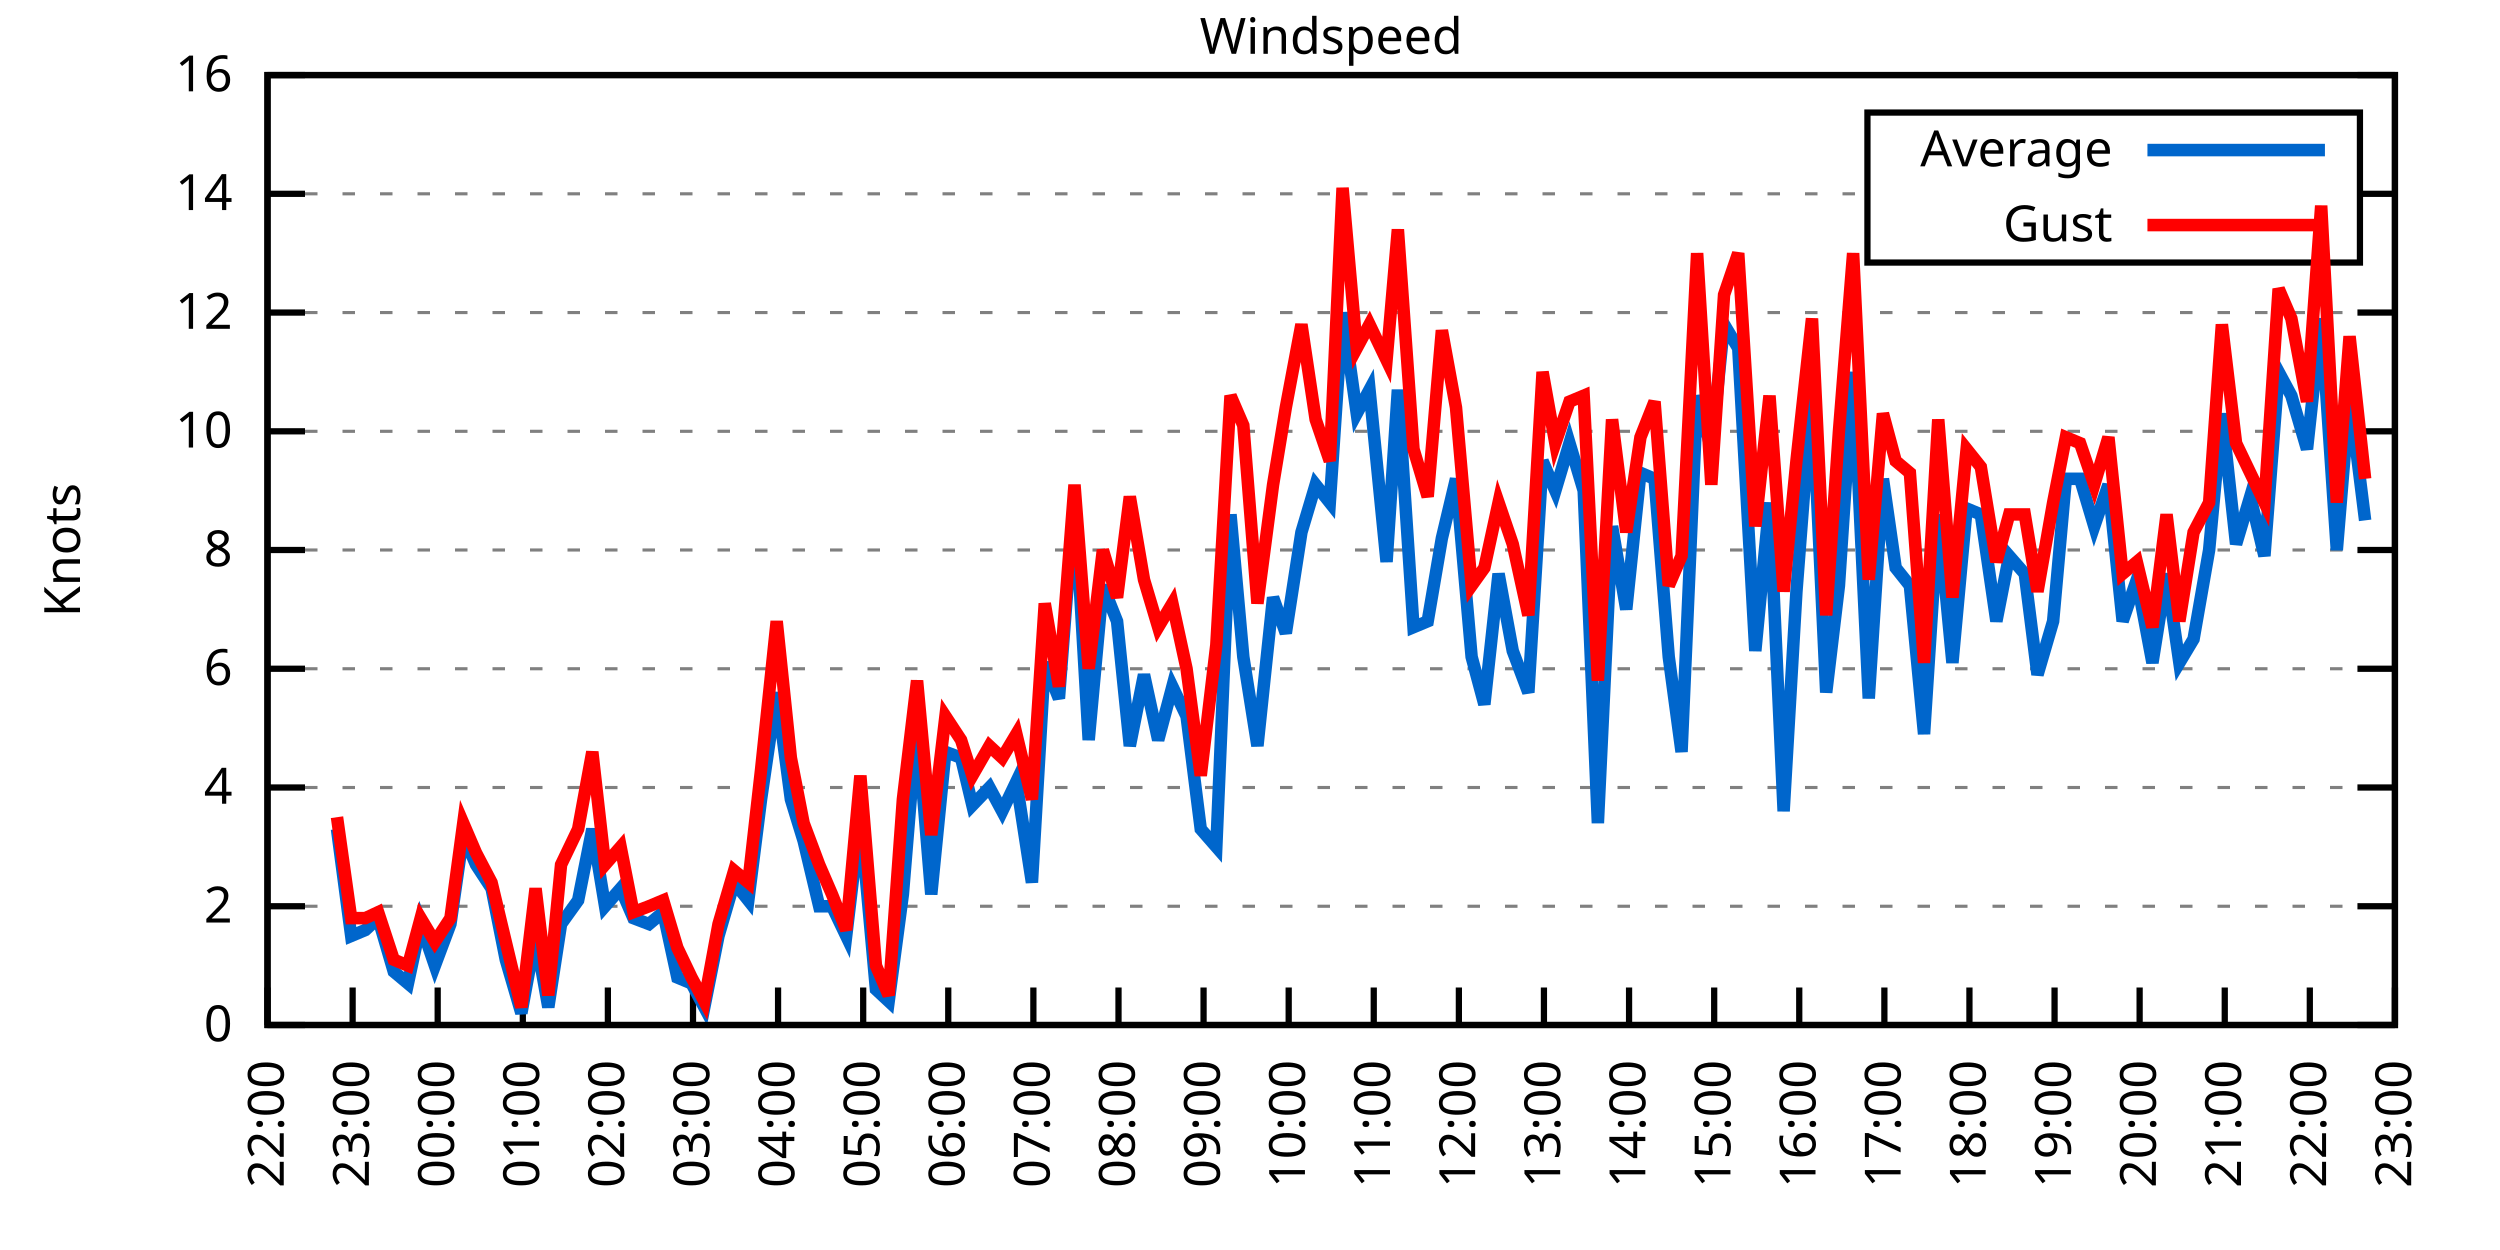
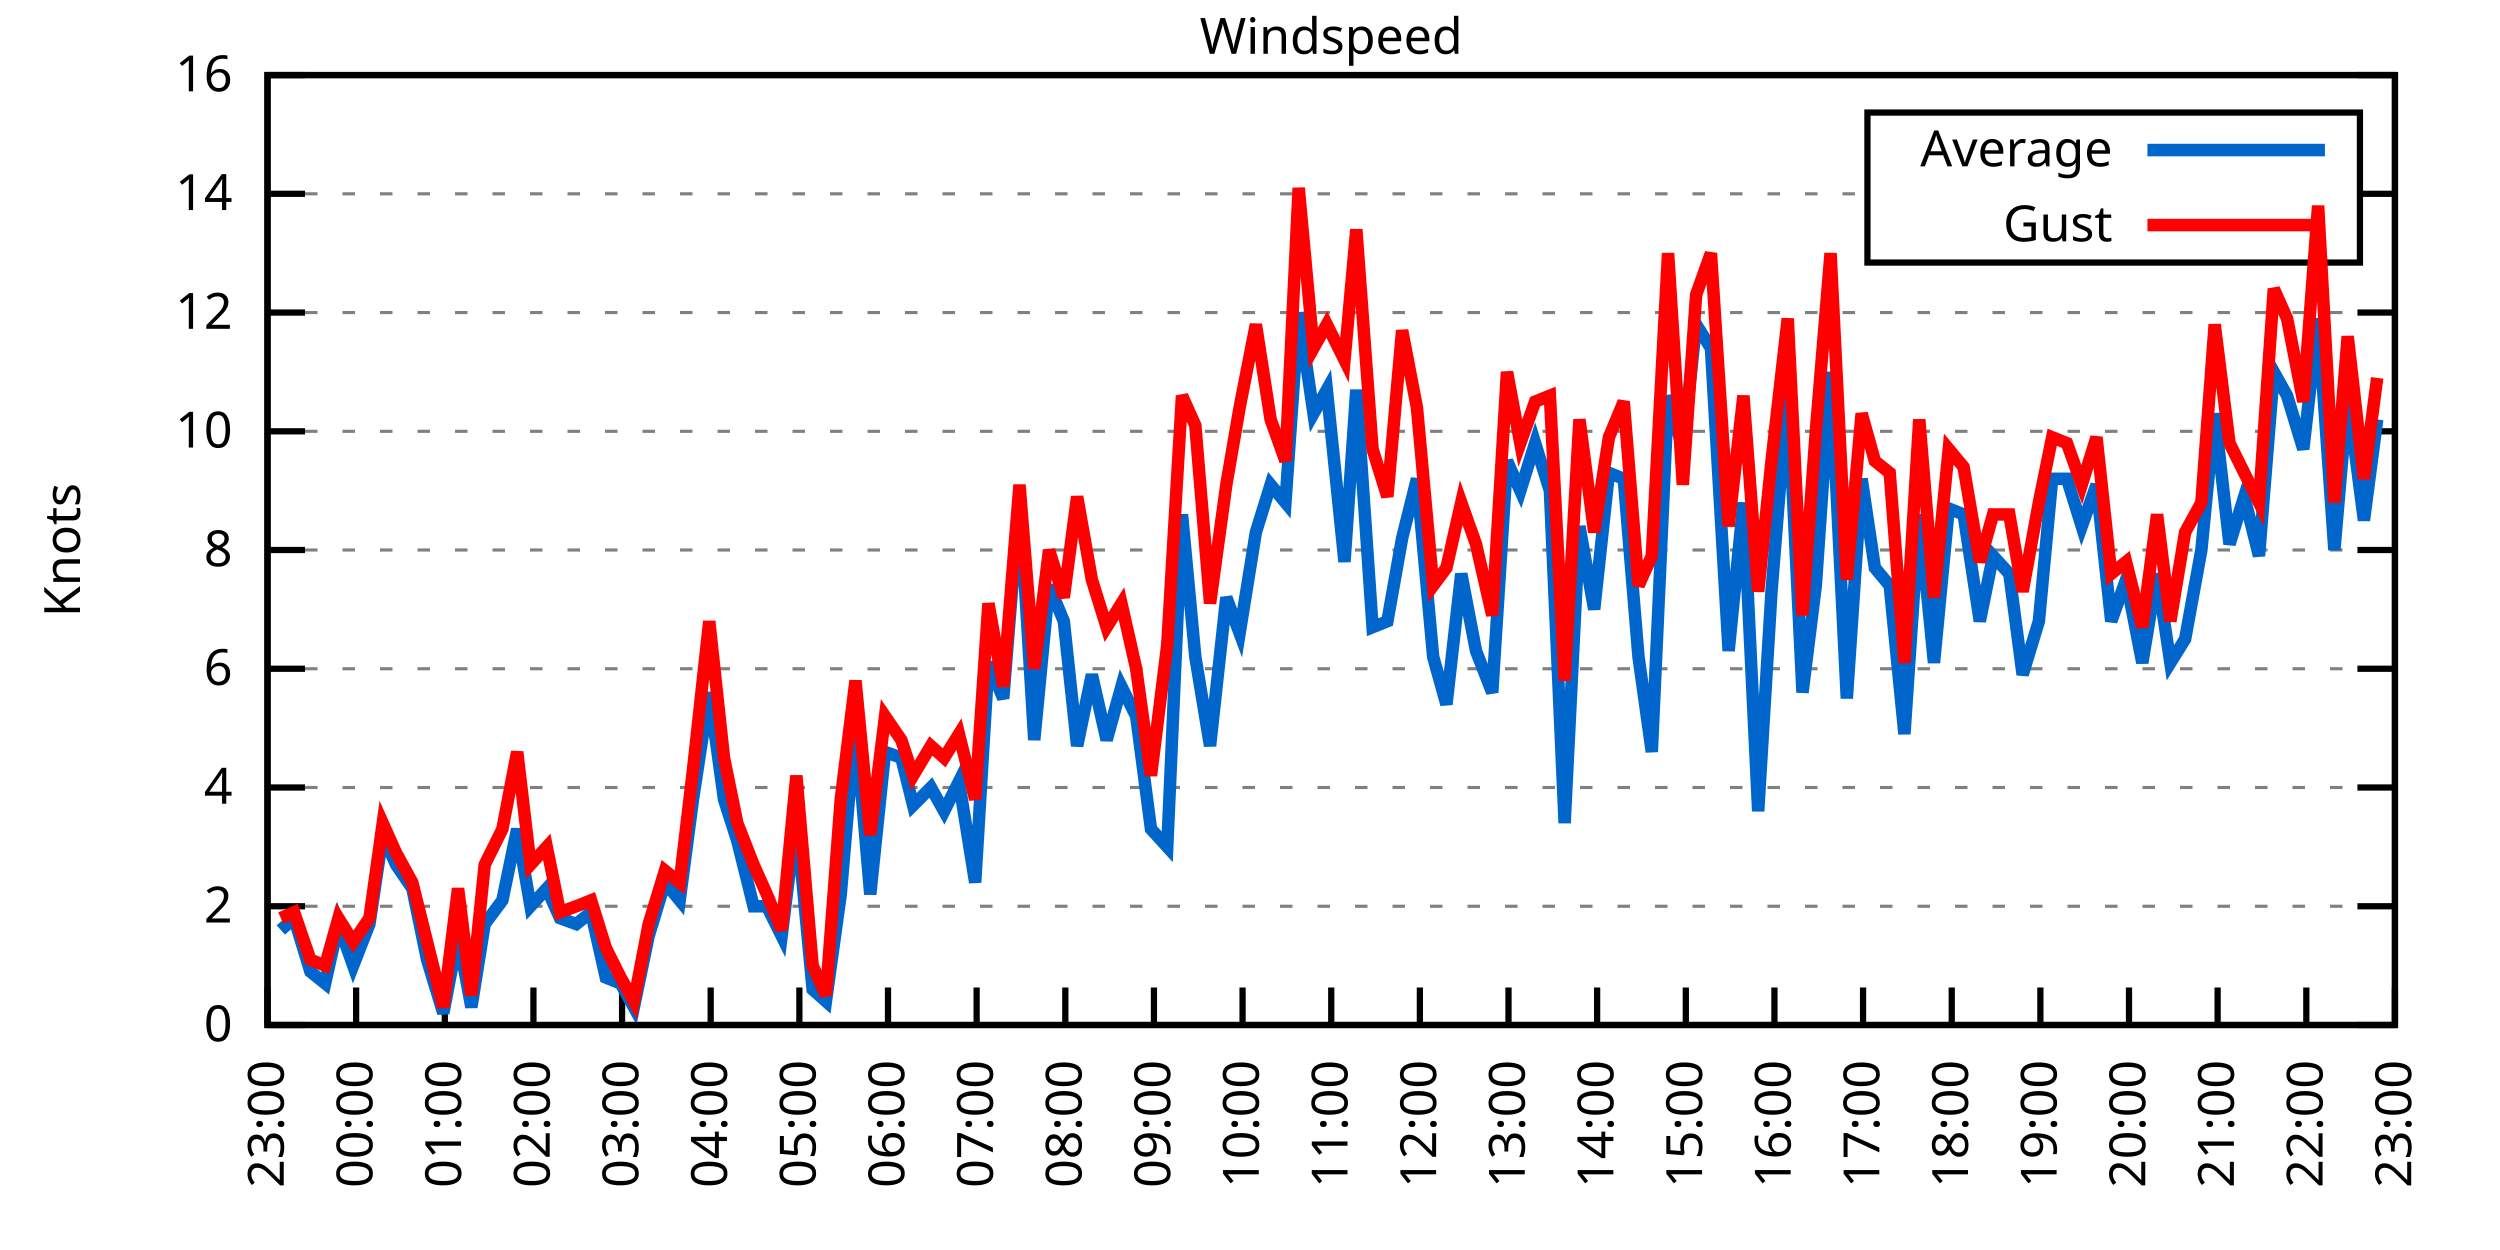
<svg xmlns="http://www.w3.org/2000/svg" xmlns:xlink="http://www.w3.org/1999/xlink" width="400" height="200" viewBox="0 0 400 200">
  <g id="gnuplot_canvas">
    <rect x="0" y="0" width="400" height="200" fill="none" />
    <defs>
      <circle id="gpDot" r="0.5" stroke-width="0.5" stroke="currentColor" />
      <path id="gpPt0" stroke-width="0.333" stroke="currentColor" d="M-1,0 h2 M0,-1 v2" />
      <path id="gpPt1" stroke-width="0.333" stroke="currentColor" d="M-1,-1 L1,1 M1,-1 L-1,1" />
      <path id="gpPt2" stroke-width="0.333" stroke="currentColor" d="M-1,0 L1,0 M0,-1 L0,1 M-1,-1 L1,1 M-1,1 L1,-1" />
      <rect id="gpPt3" stroke-width="0.333" stroke="currentColor" x="-1" y="-1" width="2" height="2" />
      <rect id="gpPt4" stroke-width="0.333" stroke="currentColor" fill="currentColor" x="-1" y="-1" width="2" height="2" />
      <circle id="gpPt5" stroke-width="0.333" stroke="currentColor" cx="0" cy="0" r="1" />
      <use xlink:href="#gpPt5" id="gpPt6" fill="currentColor" stroke="none" />
      <path id="gpPt7" stroke-width="0.333" stroke="currentColor" d="M0,-1.33 L-1.33,0.67 L1.33,0.67 z" />
      <use xlink:href="#gpPt7" id="gpPt8" fill="currentColor" stroke="none" />
      <use xlink:href="#gpPt7" id="gpPt9" stroke="currentColor" transform="rotate(180)" />
      <use xlink:href="#gpPt9" id="gpPt10" fill="currentColor" stroke="none" />
      <use xlink:href="#gpPt3" id="gpPt11" stroke="currentColor" transform="rotate(45)" />
      <use xlink:href="#gpPt11" id="gpPt12" fill="currentColor" stroke="none" />
      <path id="gpPt13" stroke-width="0.333" stroke="currentColor" d="M0,1.330 L1.265,0.411 L0.782,-1.067 L-0.782,-1.076 L-1.265,0.411 z" />
      <use xlink:href="#gpPt13" id="gpPt14" fill="currentColor" stroke="none" />
      <filter id="textbox" filterUnits="objectBoundingBox" x="0" y="0" height="1" width="1">
        <feFlood flood-color="white" flood-opacity="1" result="bgnd" />
        <feComposite in="SourceGraphic" in2="bgnd" operator="atop" />
      </filter>
      <filter id="greybox" filterUnits="objectBoundingBox" x="0" y="0" height="1" width="1">
        <feFlood flood-color="lightgrey" flood-opacity="1" result="grey" />
        <feComposite in="SourceGraphic" in2="grey" operator="atop" />
      </filter>
    </defs>
    <g fill="none" color="white" stroke="currentColor" stroke-width="1.00" stroke-linecap="butt" stroke-linejoin="miter">
</g>
    <g fill="none" color="black" stroke="currentColor" stroke-width="1.00" stroke-linecap="butt" stroke-linejoin="miter">
      <g stroke="none" shape-rendering="crispEdges">
        <polygon fill="rgb(255, 255, 255)" points="42.80,164.00 383.18,164.00 383.18,12.02 42.80,12.02 " />
      </g>
    </g>
    <g fill="none" color="black" stroke="currentColor" stroke-width="1.00" stroke-linecap="butt" stroke-linejoin="miter">
</g>
    <g fill="none" color="black" stroke="black" stroke-width="0.50" stroke-linecap="butt" stroke-linejoin="miter">
</g>
    <g fill="none" color="gray" stroke="currentColor" stroke-width="0.50" stroke-linecap="butt" stroke-linejoin="miter">
      <path stroke="gray" stroke-dasharray="2,4" class="gridline" d="M42.80,164.00 L383.19,164.00  " />
    </g>
    <g fill="none" color="gray" stroke="gray" stroke-width="1.00" stroke-linecap="butt" stroke-linejoin="miter">
</g>
    <g fill="none" color="black" stroke="currentColor" stroke-width="1.00" stroke-linecap="butt" stroke-linejoin="miter">
      <path stroke="black" d="M42.80,164.00 L48.80,164.00 M383.19,164.00 L377.19,164.00  " />
      <g transform="translate(37.20,166.60)" stroke="none" fill="black" font-family="Sans" font-size="8.00" text-anchor="end">
        <text>
          <tspan font-family="Sans"> 0</tspan>
        </text>
      </g>
    </g>
    <g fill="none" color="black" stroke="currentColor" stroke-width="1.00" stroke-linecap="butt" stroke-linejoin="miter">
</g>
    <g fill="none" color="black" stroke="black" stroke-width="0.50" stroke-linecap="butt" stroke-linejoin="miter">
</g>
    <g fill="none" color="gray" stroke="currentColor" stroke-width="0.50" stroke-linecap="butt" stroke-linejoin="miter">
      <path stroke="gray" stroke-dasharray="2,4" class="gridline" d="M42.80,145.00 L383.19,145.00  " />
    </g>
    <g fill="none" color="gray" stroke="gray" stroke-width="1.00" stroke-linecap="butt" stroke-linejoin="miter">
</g>
    <g fill="none" color="black" stroke="currentColor" stroke-width="1.00" stroke-linecap="butt" stroke-linejoin="miter">
      <path stroke="black" d="M42.80,145.00 L48.80,145.00 M383.19,145.00 L377.19,145.00  " />
      <g transform="translate(37.20,147.60)" stroke="none" fill="black" font-family="Sans" font-size="8.00" text-anchor="end">
        <text>
          <tspan font-family="Sans"> 2</tspan>
        </text>
      </g>
    </g>
    <g fill="none" color="black" stroke="currentColor" stroke-width="1.00" stroke-linecap="butt" stroke-linejoin="miter">
</g>
    <g fill="none" color="black" stroke="black" stroke-width="0.50" stroke-linecap="butt" stroke-linejoin="miter">
</g>
    <g fill="none" color="gray" stroke="currentColor" stroke-width="0.50" stroke-linecap="butt" stroke-linejoin="miter">
      <path stroke="gray" stroke-dasharray="2,4" class="gridline" d="M42.80,126.00 L383.19,126.00  " />
    </g>
    <g fill="none" color="gray" stroke="gray" stroke-width="1.00" stroke-linecap="butt" stroke-linejoin="miter">
</g>
    <g fill="none" color="black" stroke="currentColor" stroke-width="1.00" stroke-linecap="butt" stroke-linejoin="miter">
      <path stroke="black" d="M42.80,126.00 L48.80,126.00 M383.19,126.00 L377.19,126.00  " />
      <g transform="translate(37.20,128.60)" stroke="none" fill="black" font-family="Sans" font-size="8.00" text-anchor="end">
        <text>
          <tspan font-family="Sans"> 4</tspan>
        </text>
      </g>
    </g>
    <g fill="none" color="black" stroke="currentColor" stroke-width="1.00" stroke-linecap="butt" stroke-linejoin="miter">
</g>
    <g fill="none" color="black" stroke="black" stroke-width="0.50" stroke-linecap="butt" stroke-linejoin="miter">
</g>
    <g fill="none" color="gray" stroke="currentColor" stroke-width="0.50" stroke-linecap="butt" stroke-linejoin="miter">
      <path stroke="gray" stroke-dasharray="2,4" class="gridline" d="M42.80,107.00 L383.19,107.00  " />
    </g>
    <g fill="none" color="gray" stroke="gray" stroke-width="1.00" stroke-linecap="butt" stroke-linejoin="miter">
</g>
    <g fill="none" color="black" stroke="currentColor" stroke-width="1.00" stroke-linecap="butt" stroke-linejoin="miter">
      <path stroke="black" d="M42.80,107.00 L48.80,107.00 M383.19,107.00 L377.19,107.00  " />
      <g transform="translate(37.20,109.60)" stroke="none" fill="black" font-family="Sans" font-size="8.00" text-anchor="end">
        <text>
          <tspan font-family="Sans"> 6</tspan>
        </text>
      </g>
    </g>
    <g fill="none" color="black" stroke="currentColor" stroke-width="1.00" stroke-linecap="butt" stroke-linejoin="miter">
</g>
    <g fill="none" color="black" stroke="black" stroke-width="0.50" stroke-linecap="butt" stroke-linejoin="miter">
</g>
    <g fill="none" color="gray" stroke="currentColor" stroke-width="0.50" stroke-linecap="butt" stroke-linejoin="miter">
      <path stroke="gray" stroke-dasharray="2,4" class="gridline" d="M42.80,88.00 L383.19,88.00  " />
    </g>
    <g fill="none" color="gray" stroke="gray" stroke-width="1.00" stroke-linecap="butt" stroke-linejoin="miter">
</g>
    <g fill="none" color="black" stroke="currentColor" stroke-width="1.00" stroke-linecap="butt" stroke-linejoin="miter">
      <path stroke="black" d="M42.80,88.00 L48.80,88.00 M383.19,88.00 L377.19,88.00  " />
      <g transform="translate(37.20,90.60)" stroke="none" fill="black" font-family="Sans" font-size="8.00" text-anchor="end">
        <text>
          <tspan font-family="Sans"> 8</tspan>
        </text>
      </g>
    </g>
    <g fill="none" color="black" stroke="currentColor" stroke-width="1.00" stroke-linecap="butt" stroke-linejoin="miter">
</g>
    <g fill="none" color="black" stroke="black" stroke-width="0.50" stroke-linecap="butt" stroke-linejoin="miter">
</g>
    <g fill="none" color="gray" stroke="currentColor" stroke-width="0.50" stroke-linecap="butt" stroke-linejoin="miter">
      <path stroke="gray" stroke-dasharray="2,4" class="gridline" d="M42.80,69.01 L383.19,69.01  " />
    </g>
    <g fill="none" color="gray" stroke="gray" stroke-width="1.00" stroke-linecap="butt" stroke-linejoin="miter">
</g>
    <g fill="none" color="black" stroke="currentColor" stroke-width="1.00" stroke-linecap="butt" stroke-linejoin="miter">
      <path stroke="black" d="M42.80,69.01 L48.80,69.01 M383.19,69.01 L377.19,69.01  " />
      <g transform="translate(37.20,71.61)" stroke="none" fill="black" font-family="Sans" font-size="8.00" text-anchor="end">
        <text>
          <tspan font-family="Sans"> 10</tspan>
        </text>
      </g>
    </g>
    <g fill="none" color="black" stroke="currentColor" stroke-width="1.00" stroke-linecap="butt" stroke-linejoin="miter">
</g>
    <g fill="none" color="black" stroke="black" stroke-width="0.50" stroke-linecap="butt" stroke-linejoin="miter">
</g>
    <g fill="none" color="gray" stroke="currentColor" stroke-width="0.50" stroke-linecap="butt" stroke-linejoin="miter">
      <path stroke="gray" stroke-dasharray="2,4" class="gridline" d="M42.80,50.01 L383.19,50.01  " />
    </g>
    <g fill="none" color="gray" stroke="gray" stroke-width="1.00" stroke-linecap="butt" stroke-linejoin="miter">
</g>
    <g fill="none" color="black" stroke="currentColor" stroke-width="1.00" stroke-linecap="butt" stroke-linejoin="miter">
      <path stroke="black" d="M42.80,50.01 L48.80,50.01 M383.19,50.01 L377.19,50.01  " />
      <g transform="translate(37.20,52.61)" stroke="none" fill="black" font-family="Sans" font-size="8.00" text-anchor="end">
        <text>
          <tspan font-family="Sans"> 12</tspan>
        </text>
      </g>
    </g>
    <g fill="none" color="black" stroke="currentColor" stroke-width="1.00" stroke-linecap="butt" stroke-linejoin="miter">
</g>
    <g fill="none" color="black" stroke="black" stroke-width="0.50" stroke-linecap="butt" stroke-linejoin="miter">
</g>
    <g fill="none" color="gray" stroke="currentColor" stroke-width="0.50" stroke-linecap="butt" stroke-linejoin="miter">
      <path stroke="gray" stroke-dasharray="2,4" class="gridline" d="M42.80,31.01 L298.79,31.01 M377.59,31.01 L383.19,31.01  " />
    </g>
    <g fill="none" color="gray" stroke="gray" stroke-width="1.00" stroke-linecap="butt" stroke-linejoin="miter">
</g>
    <g fill="none" color="black" stroke="currentColor" stroke-width="1.00" stroke-linecap="butt" stroke-linejoin="miter">
      <path stroke="black" d="M42.80,31.01 L48.80,31.01 M383.19,31.01 L377.19,31.01  " />
      <g transform="translate(37.20,33.61)" stroke="none" fill="black" font-family="Sans" font-size="8.00" text-anchor="end">
        <text>
          <tspan font-family="Sans"> 14</tspan>
        </text>
      </g>
    </g>
    <g fill="none" color="black" stroke="currentColor" stroke-width="1.00" stroke-linecap="butt" stroke-linejoin="miter">
</g>
    <g fill="none" color="black" stroke="black" stroke-width="0.50" stroke-linecap="butt" stroke-linejoin="miter">
</g>
    <g fill="none" color="gray" stroke="currentColor" stroke-width="0.50" stroke-linecap="butt" stroke-linejoin="miter">
      <path stroke="gray" stroke-dasharray="2,4" class="gridline" d="M42.80,12.01 L383.19,12.01  " />
    </g>
    <g fill="none" color="gray" stroke="gray" stroke-width="1.00" stroke-linecap="butt" stroke-linejoin="miter">
</g>
    <g fill="none" color="black" stroke="currentColor" stroke-width="1.00" stroke-linecap="butt" stroke-linejoin="miter">
      <path stroke="black" d="M42.80,12.01 L48.80,12.01 M383.19,12.01 L377.19,12.01  " />
      <g transform="translate(37.20,14.61)" stroke="none" fill="black" font-family="Sans" font-size="8.00" text-anchor="end">
        <text>
          <tspan font-family="Sans"> 16</tspan>
        </text>
      </g>
    </g>
    <g fill="none" color="black" stroke="currentColor" stroke-width="1.00" stroke-linecap="butt" stroke-linejoin="miter">
      <path stroke="black" d="M42.80,164.00 L42.80,158.00  " />
      <g transform="translate(45.40,169.60) rotate(270.00)" stroke="none" fill="black" font-family="Sans" font-size="8.00" text-anchor="end">
        <text>
-           <tspan font-family="Sans">22:00</tspan>
-         </text>
-       </g>
-     </g>
-     <g fill="none" color="black" stroke="currentColor" stroke-width="1.00" stroke-linecap="butt" stroke-linejoin="miter">
-       <path stroke="black" d="M56.42,164.00 L56.42,158.00  " />
-       <g transform="translate(59.02,169.60) rotate(270.00)" stroke="none" fill="black" font-family="Sans" font-size="8.00" text-anchor="end">
-         <text>
          <tspan font-family="Sans">23:00</tspan>
        </text>
      </g>
    </g>
    <g fill="none" color="black" stroke="currentColor" stroke-width="1.00" stroke-linecap="butt" stroke-linejoin="miter">
-       <path stroke="black" d="M70.03,164.00 L70.03,158.00  " />
-       <g transform="translate(72.63,169.60) rotate(270.00)" stroke="none" fill="black" font-family="Sans" font-size="8.00" text-anchor="end">
+       <path stroke="black" d="M56.98,164.00 L56.98,158.00  " />
+       <g transform="translate(59.58,169.60) rotate(270.00)" stroke="none" fill="black" font-family="Sans" font-size="8.00" text-anchor="end">
        <text>
          <tspan font-family="Sans">00:00</tspan>
        </text>
      </g>
    </g>
    <g fill="none" color="black" stroke="currentColor" stroke-width="1.00" stroke-linecap="butt" stroke-linejoin="miter">
-       <path stroke="black" d="M83.65,164.00 L83.65,158.00  " />
-       <g transform="translate(86.25,169.60) rotate(270.00)" stroke="none" fill="black" font-family="Sans" font-size="8.00" text-anchor="end">
+       <path stroke="black" d="M71.17,164.00 L71.17,158.00  " />
+       <g transform="translate(73.77,169.60) rotate(270.00)" stroke="none" fill="black" font-family="Sans" font-size="8.00" text-anchor="end">
        <text>
          <tspan font-family="Sans">01:00</tspan>
        </text>
      </g>
    </g>
    <g fill="none" color="black" stroke="currentColor" stroke-width="1.00" stroke-linecap="butt" stroke-linejoin="miter">
-       <path stroke="black" d="M97.26,164.00 L97.26,158.00  " />
-       <g transform="translate(99.86,169.60) rotate(270.00)" stroke="none" fill="black" font-family="Sans" font-size="8.00" text-anchor="end">
+       <path stroke="black" d="M85.35,164.00 L85.35,158.00  " />
+       <g transform="translate(87.95,169.60) rotate(270.00)" stroke="none" fill="black" font-family="Sans" font-size="8.00" text-anchor="end">
        <text>
          <tspan font-family="Sans">02:00</tspan>
        </text>
      </g>
    </g>
    <g fill="none" color="black" stroke="currentColor" stroke-width="1.00" stroke-linecap="butt" stroke-linejoin="miter">
-       <path stroke="black" d="M110.88,164.00 L110.88,158.00  " />
-       <g transform="translate(113.48,169.60) rotate(270.00)" stroke="none" fill="black" font-family="Sans" font-size="8.00" text-anchor="end">
+       <path stroke="black" d="M99.53,164.00 L99.53,158.00  " />
+       <g transform="translate(102.13,169.60) rotate(270.00)" stroke="none" fill="black" font-family="Sans" font-size="8.00" text-anchor="end">
        <text>
          <tspan font-family="Sans">03:00</tspan>
        </text>
      </g>
    </g>
    <g fill="none" color="black" stroke="currentColor" stroke-width="1.00" stroke-linecap="butt" stroke-linejoin="miter">
-       <path stroke="black" d="M124.49,164.00 L124.49,158.00  " />
-       <g transform="translate(127.09,169.60) rotate(270.00)" stroke="none" fill="black" font-family="Sans" font-size="8.00" text-anchor="end">
+       <path stroke="black" d="M113.71,164.00 L113.71,158.00  " />
+       <g transform="translate(116.31,169.60) rotate(270.00)" stroke="none" fill="black" font-family="Sans" font-size="8.00" text-anchor="end">
        <text>
          <tspan font-family="Sans">04:00</tspan>
        </text>
      </g>
    </g>
    <g fill="none" color="black" stroke="currentColor" stroke-width="1.00" stroke-linecap="butt" stroke-linejoin="miter">
-       <path stroke="black" d="M138.11,164.00 L138.11,158.00  " />
-       <g transform="translate(140.71,169.60) rotate(270.00)" stroke="none" fill="black" font-family="Sans" font-size="8.00" text-anchor="end">
+       <path stroke="black" d="M127.90,164.00 L127.90,158.00  " />
+       <g transform="translate(130.50,169.60) rotate(270.00)" stroke="none" fill="black" font-family="Sans" font-size="8.00" text-anchor="end">
        <text>
          <tspan font-family="Sans">05:00</tspan>
        </text>
      </g>
    </g>
    <g fill="none" color="black" stroke="currentColor" stroke-width="1.00" stroke-linecap="butt" stroke-linejoin="miter">
-       <path stroke="black" d="M151.72,164.00 L151.72,158.00  " />
-       <g transform="translate(154.32,169.60) rotate(270.00)" stroke="none" fill="black" font-family="Sans" font-size="8.00" text-anchor="end">
+       <path stroke="black" d="M142.08,164.00 L142.08,158.00  " />
+       <g transform="translate(144.68,169.60) rotate(270.00)" stroke="none" fill="black" font-family="Sans" font-size="8.00" text-anchor="end">
        <text>
          <tspan font-family="Sans">06:00</tspan>
        </text>
      </g>
    </g>
    <g fill="none" color="black" stroke="currentColor" stroke-width="1.00" stroke-linecap="butt" stroke-linejoin="miter">
-       <path stroke="black" d="M165.34,164.00 L165.34,158.00  " />
-       <g transform="translate(167.94,169.60) rotate(270.00)" stroke="none" fill="black" font-family="Sans" font-size="8.00" text-anchor="end">
+       <path stroke="black" d="M156.26,164.00 L156.26,158.00  " />
+       <g transform="translate(158.86,169.60) rotate(270.00)" stroke="none" fill="black" font-family="Sans" font-size="8.00" text-anchor="end">
        <text>
          <tspan font-family="Sans">07:00</tspan>
        </text>
      </g>
    </g>
    <g fill="none" color="black" stroke="currentColor" stroke-width="1.00" stroke-linecap="butt" stroke-linejoin="miter">
-       <path stroke="black" d="M178.96,164.00 L178.96,158.00  " />
-       <g transform="translate(181.56,169.60) rotate(270.00)" stroke="none" fill="black" font-family="Sans" font-size="8.00" text-anchor="end">
+       <path stroke="black" d="M170.45,164.00 L170.45,158.00  " />
+       <g transform="translate(173.05,169.60) rotate(270.00)" stroke="none" fill="black" font-family="Sans" font-size="8.00" text-anchor="end">
        <text>
          <tspan font-family="Sans">08:00</tspan>
        </text>
      </g>
    </g>
    <g fill="none" color="black" stroke="currentColor" stroke-width="1.00" stroke-linecap="butt" stroke-linejoin="miter">
-       <path stroke="black" d="M192.57,164.00 L192.57,158.00  " />
-       <g transform="translate(195.17,169.60) rotate(270.00)" stroke="none" fill="black" font-family="Sans" font-size="8.00" text-anchor="end">
+       <path stroke="black" d="M184.63,164.00 L184.63,158.00  " />
+       <g transform="translate(187.23,169.60) rotate(270.00)" stroke="none" fill="black" font-family="Sans" font-size="8.00" text-anchor="end">
        <text>
          <tspan font-family="Sans">09:00</tspan>
        </text>
      </g>
    </g>
    <g fill="none" color="black" stroke="currentColor" stroke-width="1.00" stroke-linecap="butt" stroke-linejoin="miter">
-       <path stroke="black" d="M206.19,164.00 L206.19,158.00  " />
-       <g transform="translate(208.79,169.60) rotate(270.00)" stroke="none" fill="black" font-family="Sans" font-size="8.00" text-anchor="end">
+       <path stroke="black" d="M198.81,164.00 L198.81,158.00  " />
+       <g transform="translate(201.41,169.60) rotate(270.00)" stroke="none" fill="black" font-family="Sans" font-size="8.00" text-anchor="end">
        <text>
          <tspan font-family="Sans">10:00</tspan>
        </text>
      </g>
    </g>
    <g fill="none" color="black" stroke="currentColor" stroke-width="1.00" stroke-linecap="butt" stroke-linejoin="miter">
-       <path stroke="black" d="M219.80,164.00 L219.80,158.00  " />
-       <g transform="translate(222.40,169.60) rotate(270.00)" stroke="none" fill="black" font-family="Sans" font-size="8.00" text-anchor="end">
+       <path stroke="black" d="M213.00,164.00 L213.00,158.00  " />
+       <g transform="translate(215.60,169.60) rotate(270.00)" stroke="none" fill="black" font-family="Sans" font-size="8.00" text-anchor="end">
        <text>
          <tspan font-family="Sans">11:00</tspan>
        </text>
      </g>
    </g>
    <g fill="none" color="black" stroke="currentColor" stroke-width="1.00" stroke-linecap="butt" stroke-linejoin="miter">
-       <path stroke="black" d="M233.42,164.00 L233.42,158.00  " />
-       <g transform="translate(236.02,169.60) rotate(270.00)" stroke="none" fill="black" font-family="Sans" font-size="8.00" text-anchor="end">
+       <path stroke="black" d="M227.18,164.00 L227.18,158.00  " />
+       <g transform="translate(229.78,169.60) rotate(270.00)" stroke="none" fill="black" font-family="Sans" font-size="8.00" text-anchor="end">
        <text>
          <tspan font-family="Sans">12:00</tspan>
        </text>
      </g>
    </g>
    <g fill="none" color="black" stroke="currentColor" stroke-width="1.00" stroke-linecap="butt" stroke-linejoin="miter">
-       <path stroke="black" d="M247.03,164.00 L247.03,158.00  " />
-       <g transform="translate(249.63,169.60) rotate(270.00)" stroke="none" fill="black" font-family="Sans" font-size="8.00" text-anchor="end">
+       <path stroke="black" d="M241.36,164.00 L241.36,158.00  " />
+       <g transform="translate(243.96,169.60) rotate(270.00)" stroke="none" fill="black" font-family="Sans" font-size="8.00" text-anchor="end">
        <text>
          <tspan font-family="Sans">13:00</tspan>
        </text>
      </g>
    </g>
    <g fill="none" color="black" stroke="currentColor" stroke-width="1.00" stroke-linecap="butt" stroke-linejoin="miter">
-       <path stroke="black" d="M260.65,164.00 L260.65,158.00  " />
-       <g transform="translate(263.25,169.60) rotate(270.00)" stroke="none" fill="black" font-family="Sans" font-size="8.00" text-anchor="end">
+       <path stroke="black" d="M255.54,164.00 L255.54,158.00  " />
+       <g transform="translate(258.14,169.60) rotate(270.00)" stroke="none" fill="black" font-family="Sans" font-size="8.00" text-anchor="end">
        <text>
          <tspan font-family="Sans">14:00</tspan>
        </text>
      </g>
    </g>
    <g fill="none" color="black" stroke="currentColor" stroke-width="1.00" stroke-linecap="butt" stroke-linejoin="miter">
-       <path stroke="black" d="M274.27,164.00 L274.27,158.00  " />
-       <g transform="translate(276.87,169.60) rotate(270.00)" stroke="none" fill="black" font-family="Sans" font-size="8.00" text-anchor="end">
+       <path stroke="black" d="M269.73,164.00 L269.73,158.00  " />
+       <g transform="translate(272.33,169.60) rotate(270.00)" stroke="none" fill="black" font-family="Sans" font-size="8.00" text-anchor="end">
        <text>
          <tspan font-family="Sans">15:00</tspan>
        </text>
      </g>
    </g>
    <g fill="none" color="black" stroke="currentColor" stroke-width="1.00" stroke-linecap="butt" stroke-linejoin="miter">
-       <path stroke="black" d="M287.88,164.00 L287.88,158.00  " />
-       <g transform="translate(290.48,169.60) rotate(270.00)" stroke="none" fill="black" font-family="Sans" font-size="8.00" text-anchor="end">
+       <path stroke="black" d="M283.91,164.00 L283.91,158.00  " />
+       <g transform="translate(286.51,169.60) rotate(270.00)" stroke="none" fill="black" font-family="Sans" font-size="8.00" text-anchor="end">
        <text>
          <tspan font-family="Sans">16:00</tspan>
        </text>
      </g>
    </g>
    <g fill="none" color="black" stroke="currentColor" stroke-width="1.00" stroke-linecap="butt" stroke-linejoin="miter">
-       <path stroke="black" d="M301.50,164.00 L301.50,158.00  " />
-       <g transform="translate(304.10,169.60) rotate(270.00)" stroke="none" fill="black" font-family="Sans" font-size="8.00" text-anchor="end">
+       <path stroke="black" d="M298.09,164.00 L298.09,158.00  " />
+       <g transform="translate(300.69,169.60) rotate(270.00)" stroke="none" fill="black" font-family="Sans" font-size="8.00" text-anchor="end">
        <text>
          <tspan font-family="Sans">17:00</tspan>
        </text>
      </g>
    </g>
    <g fill="none" color="black" stroke="currentColor" stroke-width="1.00" stroke-linecap="butt" stroke-linejoin="miter">
-       <path stroke="black" d="M315.11,164.00 L315.11,158.00  " />
-       <g transform="translate(317.71,169.60) rotate(270.00)" stroke="none" fill="black" font-family="Sans" font-size="8.00" text-anchor="end">
+       <path stroke="black" d="M312.28,164.00 L312.28,158.00  " />
+       <g transform="translate(314.88,169.60) rotate(270.00)" stroke="none" fill="black" font-family="Sans" font-size="8.00" text-anchor="end">
        <text>
          <tspan font-family="Sans">18:00</tspan>
        </text>
      </g>
    </g>
    <g fill="none" color="black" stroke="currentColor" stroke-width="1.00" stroke-linecap="butt" stroke-linejoin="miter">
-       <path stroke="black" d="M328.73,164.00 L328.73,158.00  " />
-       <g transform="translate(331.33,169.60) rotate(270.00)" stroke="none" fill="black" font-family="Sans" font-size="8.00" text-anchor="end">
+       <path stroke="black" d="M326.46,164.00 L326.46,158.00  " />
+       <g transform="translate(329.06,169.60) rotate(270.00)" stroke="none" fill="black" font-family="Sans" font-size="8.00" text-anchor="end">
        <text>
          <tspan font-family="Sans">19:00</tspan>
        </text>
      </g>
    </g>
    <g fill="none" color="black" stroke="currentColor" stroke-width="1.00" stroke-linecap="butt" stroke-linejoin="miter">
-       <path stroke="black" d="M342.34,164.00 L342.34,158.00  " />
-       <g transform="translate(344.94,169.60) rotate(270.00)" stroke="none" fill="black" font-family="Sans" font-size="8.00" text-anchor="end">
+       <path stroke="black" d="M340.64,164.00 L340.64,158.00  " />
+       <g transform="translate(343.24,169.60) rotate(270.00)" stroke="none" fill="black" font-family="Sans" font-size="8.00" text-anchor="end">
        <text>
          <tspan font-family="Sans">20:00</tspan>
        </text>
      </g>
    </g>
    <g fill="none" color="black" stroke="currentColor" stroke-width="1.00" stroke-linecap="butt" stroke-linejoin="miter">
-       <path stroke="black" d="M355.96,164.00 L355.96,158.00  " />
-       <g transform="translate(358.56,169.60) rotate(270.00)" stroke="none" fill="black" font-family="Sans" font-size="8.00" text-anchor="end">
+       <path stroke="black" d="M354.82,164.00 L354.82,158.00  " />
+       <g transform="translate(357.42,169.60) rotate(270.00)" stroke="none" fill="black" font-family="Sans" font-size="8.00" text-anchor="end">
        <text>
          <tspan font-family="Sans">21:00</tspan>
        </text>
      </g>
    </g>
    <g fill="none" color="black" stroke="currentColor" stroke-width="1.00" stroke-linecap="butt" stroke-linejoin="miter">
-       <path stroke="black" d="M369.57,164.00 L369.57,158.00  " />
-       <g transform="translate(372.17,169.60) rotate(270.00)" stroke="none" fill="black" font-family="Sans" font-size="8.00" text-anchor="end">
+       <path stroke="black" d="M369.01,164.00 L369.01,158.00  " />
+       <g transform="translate(371.61,169.60) rotate(270.00)" stroke="none" fill="black" font-family="Sans" font-size="8.00" text-anchor="end">
        <text>
          <tspan font-family="Sans">22:00</tspan>
        </text>
      </g>
    </g>
    <g fill="none" color="black" stroke="currentColor" stroke-width="1.00" stroke-linecap="butt" stroke-linejoin="miter">
      <path stroke="black" d="M383.19,164.00 L383.19,158.00  " />
      <g transform="translate(385.79,169.60) rotate(270.00)" stroke="none" fill="black" font-family="Sans" font-size="8.00" text-anchor="end">
        <text>
          <tspan font-family="Sans">23:00</tspan>
        </text>
      </g>
    </g>
    <g fill="none" color="black" stroke="currentColor" stroke-width="1.00" stroke-linecap="butt" stroke-linejoin="miter">
</g>
    <g fill="none" color="black" stroke="currentColor" stroke-width="1.00" stroke-linecap="butt" stroke-linejoin="miter">
      <path stroke="black" d="M42.80,12.01 L42.80,164.00 L383.19,164.00 L383.19,12.01 L42.80,12.01 Z  " />
    </g>
    <g fill="none" color="black" stroke="currentColor" stroke-width="1.00" stroke-linecap="butt" stroke-linejoin="miter">
</g>
    <g fill="none" color="black" stroke="currentColor" stroke-width="1.00" stroke-linecap="butt" stroke-linejoin="miter">
      <path stroke="black" d="M298.79,42.01 L298.79,18.01 L377.59,18.01 L377.59,42.01 L298.79,42.01 Z  " />
    </g>
    <g id="Windspeed_plot_1">
      <g fill="none" color="white" stroke="black" stroke-width="2.00" stroke-linecap="butt" stroke-linejoin="miter">
</g>
      <g fill="none" color="black" stroke="currentColor" stroke-width="2.00" stroke-linecap="butt" stroke-linejoin="miter">
        <g transform="translate(337.99,26.61)" stroke="none" fill="black" font-family="Sans" font-size="8.00" text-anchor="end">
          <text>
            <tspan font-family="Sans">Average</tspan>
          </text>
        </g>
      </g>
      <g fill="none" color="black" stroke="currentColor" stroke-width="2.00" stroke-linecap="butt" stroke-linejoin="miter">
-         <path stroke="rgb(  0, 102, 204)" d="M343.59,24.01 L371.99,24.01 M53.92,132.65 L56.19,149.75 L58.46,148.80 L60.50,146.90 L63.00,155.45 L65.27,157.35   L67.31,147.85 L69.58,154.50 L72.07,147.85 L74.12,133.60 L76.16,138.35 L78.65,142.15 L80.92,153.55 L83.42,162.10   L85.69,149.75 L87.73,161.15 L89.77,147.85 L92.50,144.05 L94.77,132.65 L96.81,145.00 L99.30,142.15 L101.35,146.90   L103.84,147.85 L106.11,145.95 L108.38,156.40 L110.65,157.35 L112.69,161.15 L114.96,149.75 L117.46,141.20 L119.73,144.05   L121.77,127.90 L124.27,110.80 L126.54,127.90 L128.58,134.55 L131.07,145.00 L133.12,145.00 L135.39,149.75 L137.66,130.75   L140.15,158.30 L142.19,160.20 L144.46,143.10 L146.73,115.55 L149.00,143.10 L151.27,120.30 L153.77,121.25 L155.58,128.85   L158.31,126.00 L160.35,129.80 L162.62,125.05 L165.11,141.20 L167.16,106.05 L169.43,111.75 L171.92,79.46 L174.19,118.40   L176.46,93.70 L178.73,99.40 L180.77,119.35 L183.04,107.95 L185.31,118.40 L187.58,109.85 L189.85,114.60 L192.12,132.65   L194.61,135.50 L196.88,82.31 L198.93,105.10 L201.19,119.35 L203.69,95.60 L205.73,101.30 L208.23,85.16 L210.50,77.56   L212.77,80.41 L214.81,50.01 L217.08,66.16 L219.12,62.36 L221.85,89.90 L223.66,62.36 L226.16,100.35 L228.43,99.40   L230.70,86.11 L232.96,76.61 L235.46,105.10 L237.50,112.70 L239.77,91.80 L242.04,104.15 L244.54,110.80 L246.81,73.76   L248.85,78.51 L251.12,70.91 L253.39,78.51 L255.66,131.70 L257.93,84.21 L260.20,97.50 L262.47,75.66 L264.73,76.61   L267.00,105.10 L269.05,120.30 L271.54,63.31 L273.81,71.86 L275.85,51.91 L278.12,55.71 L280.85,104.15 L283.12,80.41   L285.38,129.80 L287.43,94.65 L289.92,62.36 L292.19,110.80 L294.23,93.70 L296.50,59.51 L299.00,111.75 L301.27,76.61   L303.31,90.85 L305.58,93.70 L307.85,117.45 L310.12,82.31 L312.39,106.05 L314.66,81.36 L316.93,82.31 L319.42,99.40   L321.47,88.95 L323.96,91.80 L326.00,107.95 L328.50,99.40 L330.54,76.61 L332.81,76.61 L335.08,84.21 L337.35,77.56   L339.62,99.40 L341.89,92.75 L344.39,106.05 L346.65,91.80 L348.70,106.05 L350.97,102.25 L353.46,88.00 L355.50,66.16   L357.77,87.06 L360.04,79.46 L362.31,88.95 L364.58,59.51 L366.62,63.31 L369.12,71.86 L371.39,50.96 L373.89,88.00   L375.93,63.31 L378.42,83.26  " />
+         <path stroke="rgb(  0, 102, 204)" d="M343.59,24.01 L371.99,24.01 M44.93,148.80 L47.05,146.90 L49.66,155.45 L52.02,157.35 L54.15,147.85 L56.51,154.50   L59.11,147.85 L61.24,133.60 L63.37,138.35 L65.97,142.15 L68.33,153.55 L70.93,162.10 L73.29,149.75 L75.42,161.15   L77.55,147.85 L80.38,144.05 L82.75,132.65 L84.88,145.00 L87.48,142.15 L89.60,146.90 L92.20,147.85 L94.57,145.95   L96.93,156.40 L99.30,157.35 L101.42,161.15 L103.79,149.75 L106.39,141.20 L108.75,144.05 L110.88,127.90 L113.48,110.80   L115.84,127.90 L117.97,134.55 L120.57,145.00 L122.70,145.00 L125.06,149.75 L127.42,130.75 L130.02,158.30 L132.15,160.20   L134.52,143.10 L136.88,115.55 L139.24,143.10 L141.61,120.30 L144.21,121.25 L146.10,128.85 L148.94,126.00 L151.06,129.80   L153.43,125.05 L156.03,141.20 L158.15,106.05 L160.52,111.75 L163.12,79.46 L165.48,118.40 L167.85,93.70 L170.21,99.40   L172.34,119.35 L174.70,107.95 L177.06,118.40 L179.43,109.85 L181.79,114.60 L184.16,132.65 L186.76,135.50 L189.12,82.31   L191.25,105.10 L193.61,119.35 L196.21,95.60 L198.34,101.30 L200.94,85.16 L203.30,77.56 L205.67,80.41 L207.79,50.01   L210.16,66.16 L212.29,62.36 L215.12,89.90 L217.01,62.36 L219.61,100.35 L221.98,99.40 L224.34,86.11 L226.71,76.61   L229.31,105.10 L231.43,112.70 L233.80,91.80 L236.16,104.15 L238.76,110.80 L241.12,73.76 L243.25,78.51 L245.62,70.91   L247.98,78.51 L250.34,131.70 L252.71,84.21 L255.07,97.50 L257.43,75.66 L259.80,76.61 L262.16,105.10 L264.29,120.30   L266.89,63.31 L269.25,71.86 L271.38,51.91 L273.75,55.71 L276.58,104.15 L278.95,80.41 L281.31,129.80 L283.44,94.65   L286.04,62.36 L288.40,110.80 L290.53,93.70 L292.89,59.51 L295.49,111.75 L297.86,76.61 L299.98,90.85 L302.35,93.70   L304.71,117.45 L307.08,82.31 L309.44,106.05 L311.80,81.36 L314.17,82.31 L316.77,99.40 L318.89,88.95 L321.49,91.80   L323.62,107.95 L326.22,99.40 L328.35,76.61 L330.71,76.61 L333.08,84.21 L335.44,77.56 L337.80,99.40 L340.17,92.75   L342.77,106.05 L345.13,91.80 L347.26,106.05 L349.62,102.25 L352.22,88.00 L354.35,66.16 L356.72,87.06 L359.08,79.46   L361.44,88.95 L363.81,59.51 L365.93,63.31 L368.53,71.86 L370.90,50.96 L373.50,88.00 L375.63,63.31 L378.23,83.26   L380.35,67.11  " />
      </g>
    </g>
    <g id="Windspeed_plot_2">
      <g fill="none" color="black" stroke="currentColor" stroke-width="2.00" stroke-linecap="butt" stroke-linejoin="miter">
        <g transform="translate(337.99,38.61)" stroke="none" fill="black" font-family="Sans" font-size="8.00" text-anchor="end">
          <text>
            <tspan font-family="Sans">Gust</tspan>
          </text>
        </g>
      </g>
      <g fill="none" color="black" stroke="currentColor" stroke-width="2.00" stroke-linecap="butt" stroke-linejoin="miter">
-         <path stroke="rgb(255,   0,   0)" d="M343.59,36.01 L371.99,36.01 M53.92,130.75 L56.19,146.90 L58.46,146.90 L60.50,145.95 L63.00,153.55 L65.27,154.50   L67.31,146.90 L69.58,150.70 L72.07,146.90 L74.12,131.70 L76.16,136.45 L78.65,141.20 L80.92,150.70 L83.42,161.15   L85.69,142.15 L87.73,159.25 L89.77,138.35 L92.50,132.65 L94.77,120.30 L96.81,138.35 L99.30,135.50 L101.35,145.95   L103.84,145.00 L106.11,144.05 L108.38,151.65 L110.65,156.40 L112.69,160.20 L114.96,147.85 L117.46,139.30 L119.73,141.20   L121.77,123.15 L124.27,99.40 L126.54,121.25 L128.58,131.70 L131.07,138.35 L133.12,143.10 L135.39,148.80 L137.66,124.10   L140.15,154.50 L142.19,159.25 L144.46,127.90 L146.73,108.90 L149.00,133.60 L151.27,114.60 L153.77,118.40 L155.58,124.10   L158.31,119.35 L160.35,121.25 L162.62,117.45 L165.11,127.90 L167.16,96.55 L169.43,109.85 L171.92,77.56 L174.19,107.00   L176.46,88.00 L178.73,95.60 L180.77,79.46 L183.04,92.75 L185.31,100.35 L187.58,96.55 L189.85,107.00 L192.12,124.10   L194.61,103.20 L196.88,63.31 L198.93,68.06 L201.19,96.55 L203.69,77.56 L205.73,65.21 L208.23,51.91 L210.50,67.11   L212.77,73.76 L214.81,30.06 L217.08,55.71 L219.12,51.91 L221.85,57.61 L223.66,36.71 L226.16,71.86 L228.43,79.46   L230.70,52.86 L232.96,65.21 L235.46,93.70 L237.50,90.85 L239.77,80.41 L242.04,87.06 L244.54,98.45 L246.81,59.51   L248.85,70.91 L251.12,64.26 L253.39,63.31 L255.66,108.90 L257.93,67.11 L260.20,85.16 L262.47,69.96 L264.73,64.26   L267.00,93.70 L269.05,88.95 L271.54,40.51 L273.81,77.56 L275.85,47.16 L278.12,40.51 L280.85,84.21 L283.12,63.31   L285.38,94.65 L287.43,73.76 L289.92,50.96 L292.19,98.45 L294.23,69.01 L296.50,40.51 L299.00,92.75 L301.27,66.16   L303.31,73.76 L305.58,75.66 L307.85,106.05 L310.12,67.11 L312.39,95.60 L314.66,71.86 L316.93,74.71 L319.42,89.90   L321.47,82.31 L323.96,82.31 L326.00,94.65 L328.50,80.41 L330.54,69.96 L332.81,70.91 L335.08,77.56 L337.35,69.96   L339.62,91.80 L341.89,89.90 L344.39,100.35 L346.65,82.31 L348.70,99.40 L350.97,85.16 L353.46,80.41 L355.50,51.91   L357.77,70.91 L360.04,75.66 L362.31,80.41 L364.58,46.21 L366.62,50.96 L369.12,64.26 L371.39,32.91 L373.89,80.41   L375.93,53.81 L378.42,76.61  " />
+         <path stroke="rgb(255,   0,   0)" d="M343.59,36.01 L371.99,36.01 M44.93,146.90 L47.05,145.95 L49.66,153.55 L52.02,154.50 L54.15,146.90 L56.51,150.70   L59.11,146.90 L61.24,131.70 L63.37,136.45 L65.97,141.20 L68.33,150.70 L70.93,161.15 L73.29,142.15 L75.42,159.25   L77.55,138.35 L80.38,132.65 L82.75,120.30 L84.88,138.35 L87.48,135.50 L89.60,145.95 L92.20,145.00 L94.57,144.05   L96.93,151.65 L99.30,156.40 L101.42,160.20 L103.79,147.85 L106.39,139.30 L108.75,141.20 L110.88,123.15 L113.48,99.40   L115.84,121.25 L117.97,131.70 L120.57,138.35 L122.70,143.10 L125.06,148.80 L127.42,124.10 L130.02,154.50 L132.15,159.25   L134.52,127.90 L136.88,108.90 L139.24,133.60 L141.61,114.60 L144.21,118.40 L146.10,124.10 L148.94,119.35 L151.06,121.25   L153.43,117.45 L156.03,127.90 L158.15,96.55 L160.52,109.85 L163.12,77.56 L165.48,107.00 L167.85,88.00 L170.21,95.60   L172.34,79.46 L174.70,92.75 L177.06,100.35 L179.43,96.55 L181.79,107.00 L184.16,124.10 L186.76,103.20 L189.12,63.31   L191.25,68.06 L193.61,96.55 L196.21,77.56 L198.34,65.21 L200.94,51.91 L203.30,67.11 L205.67,73.76 L207.79,30.06   L210.16,55.71 L212.29,51.91 L215.12,57.61 L217.01,36.71 L219.61,71.86 L221.98,79.46 L224.34,52.86 L226.71,65.21   L229.31,93.70 L231.43,90.85 L233.80,80.41 L236.16,87.06 L238.76,98.45 L241.12,59.51 L243.25,70.91 L245.62,64.26   L247.98,63.31 L250.34,108.90 L252.71,67.11 L255.07,85.16 L257.43,69.96 L259.80,64.26 L262.16,93.70 L264.29,88.95   L266.89,40.51 L269.25,77.56 L271.38,47.16 L273.75,40.51 L276.58,84.21 L278.95,63.31 L281.31,94.65 L283.44,73.76   L286.04,50.96 L288.40,98.45 L290.53,69.01 L292.89,40.51 L295.49,92.75 L297.86,66.16 L299.98,73.76 L302.35,75.66   L304.71,106.05 L307.08,67.11 L309.44,95.60 L311.80,71.86 L314.17,74.71 L316.77,89.90 L318.89,82.31 L321.49,82.31   L323.62,94.65 L326.22,80.41 L328.35,69.96 L330.71,70.91 L333.08,77.56 L335.44,69.96 L337.80,91.80 L340.17,89.90   L342.77,100.35 L345.13,82.31 L347.26,99.40 L349.62,85.16 L352.22,80.41 L354.35,51.91 L356.72,70.91 L359.08,75.66   L361.44,80.41 L363.81,46.21 L365.93,50.96 L368.53,64.26 L370.90,32.91 L373.50,80.41 L375.63,53.81 L378.23,76.61   L380.35,60.46  " />
      </g>
    </g>
    <g fill="none" color="black" stroke="currentColor" stroke-width="2.00" stroke-linecap="butt" stroke-linejoin="miter">
</g>
    <g fill="none" color="black" stroke="black" stroke-width="1.00" stroke-linecap="butt" stroke-linejoin="miter">
</g>
    <g fill="none" color="black" stroke="currentColor" stroke-width="1.00" stroke-linecap="butt" stroke-linejoin="miter">
      <path stroke="black" d="M42.80,12.01 L42.80,164.00 L383.19,164.00 L383.19,12.01 L42.80,12.01 Z  " />
      <g transform="translate(12.80,88.01) rotate(270.00)" stroke="none" fill="black" font-family="Sans" font-size="8.00" text-anchor="middle">
        <text>
          <tspan font-family="Sans">Knots</tspan>
        </text>
      </g>
    </g>
    <g fill="none" color="black" stroke="currentColor" stroke-width="1.00" stroke-linecap="butt" stroke-linejoin="miter">
</g>
    <g fill="none" color="black" stroke="currentColor" stroke-width="1.00" stroke-linecap="butt" stroke-linejoin="miter">
      <g transform="translate(212.99,8.61)" stroke="none" fill="black" font-family="Sans" font-size="8.00" text-anchor="middle">
        <text>
          <tspan font-family="Sans">Windspeed</tspan>
        </text>
      </g>
    </g>
    <g fill="none" color="black" stroke="currentColor" stroke-width="1.00" stroke-linecap="butt" stroke-linejoin="miter">
</g>
  </g>
</svg>
